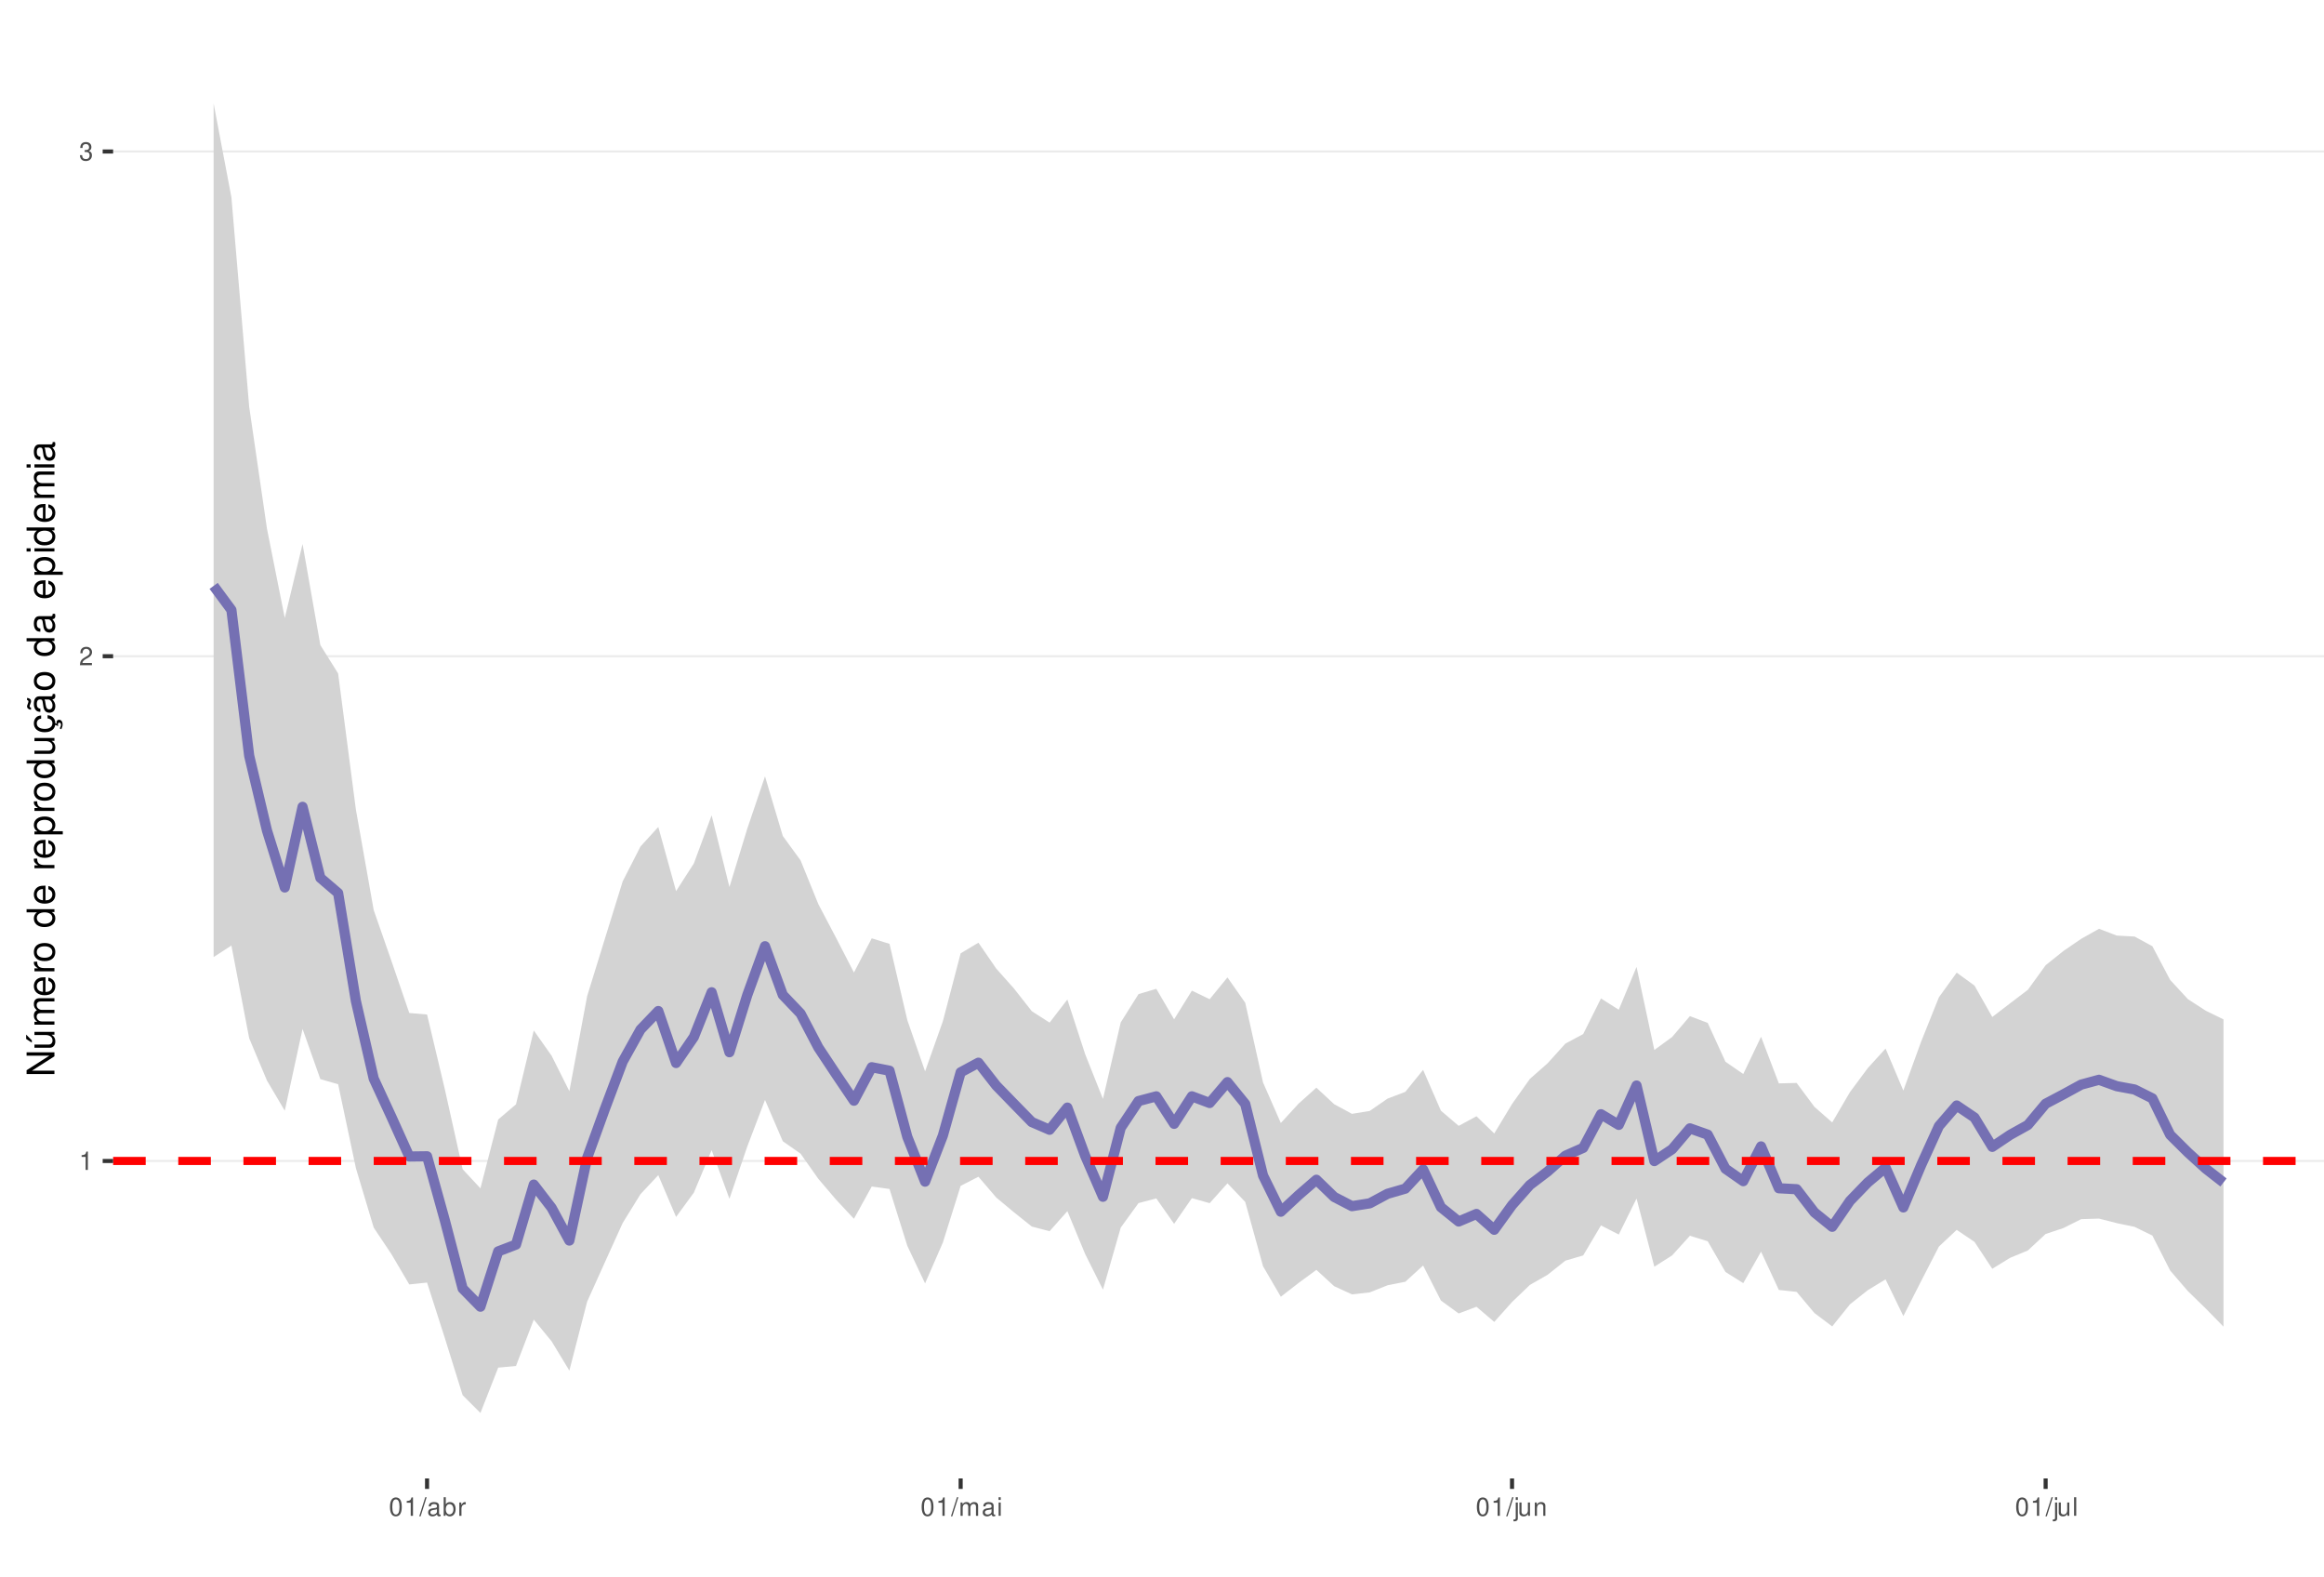
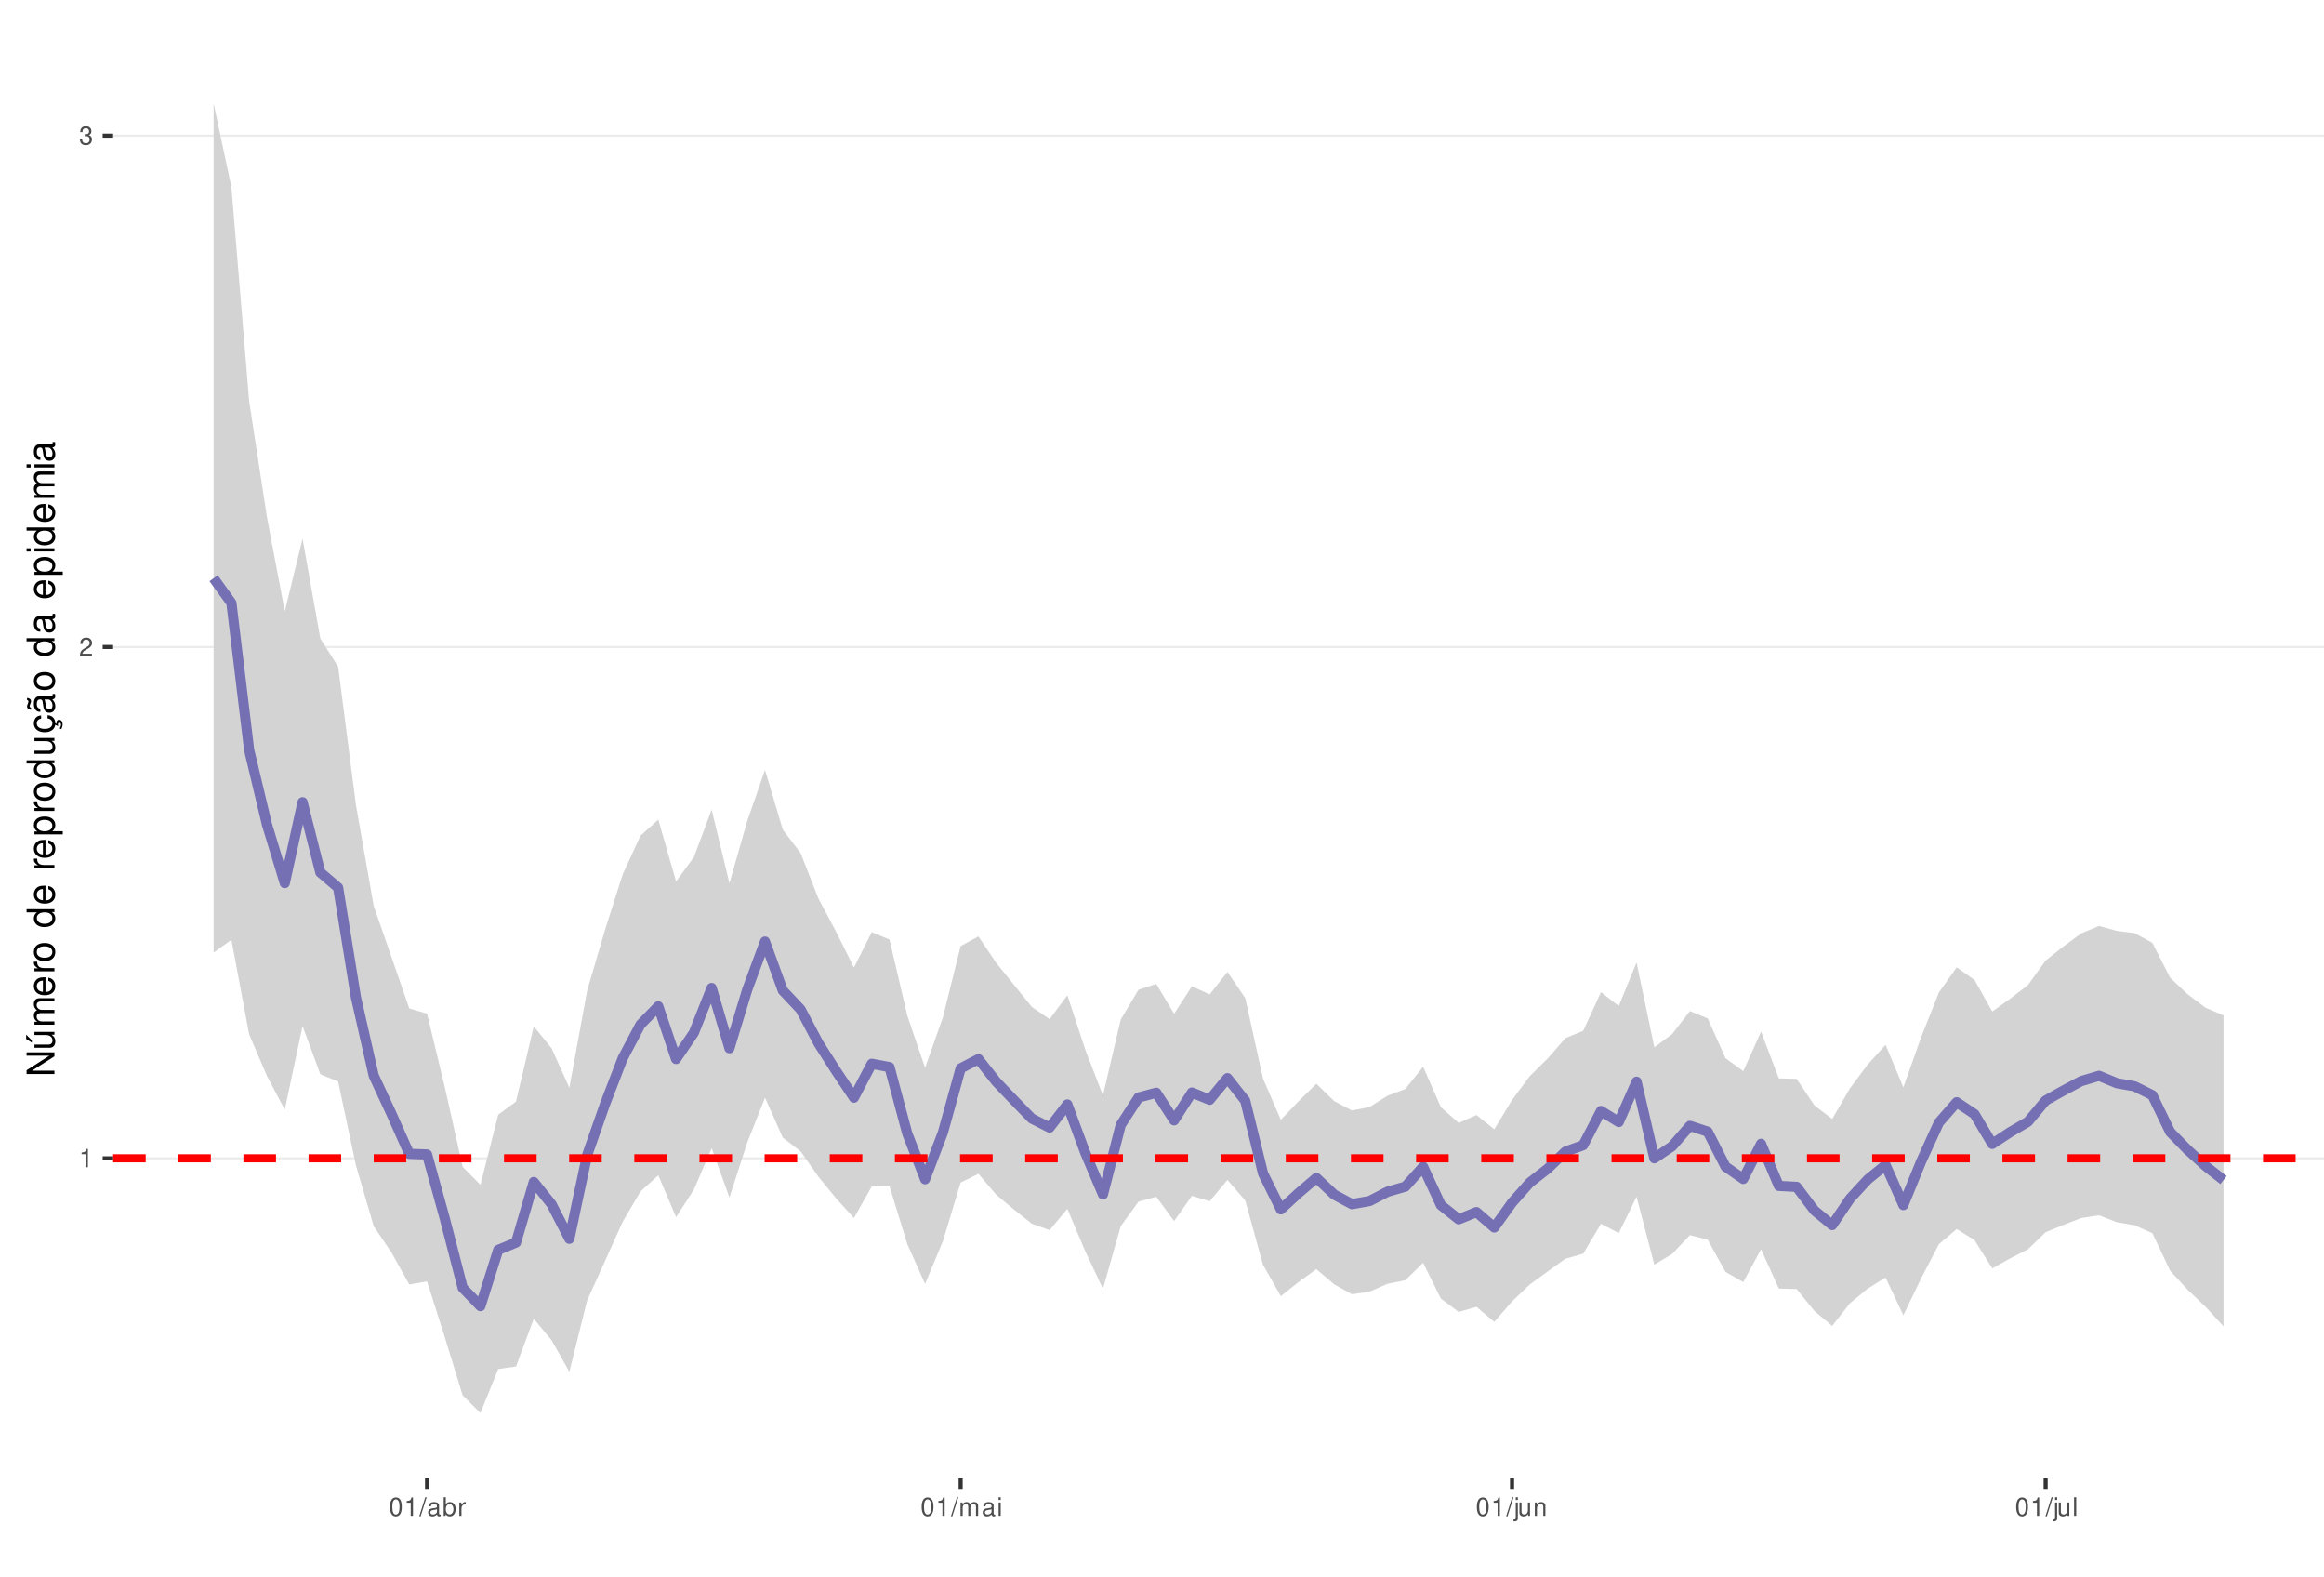
<svg xmlns="http://www.w3.org/2000/svg" xmlns:xlink="http://www.w3.org/1999/xlink" width="609pt" height="413pt" viewBox="0 0 609 413" version="1.1">
  <defs>
    <g>
      <symbol overflow="visible" id="glyph0-0">
        <path style="stroke:none;" d="" />
      </symbol>
      <symbol overflow="visible" id="glyph0-1">
        <path style="stroke:none;" d="M 1.719 -3.422 L 1.719 0 L 2.312 0 L 2.312 -4.812 L 1.922 -4.812 C 1.719 -4.078 1.578 -3.969 0.672 -3.859 L 0.672 -3.422 Z M 1.719 -3.422 " />
      </symbol>
      <symbol overflow="visible" id="glyph0-2">
        <path style="stroke:none;" d="M 3.375 -0.578 L 0.891 -0.578 C 0.938 -0.984 1.156 -1.234 1.734 -1.578 L 2.406 -1.953 C 3.062 -2.328 3.406 -2.812 3.406 -3.406 C 3.406 -3.812 3.234 -4.188 2.969 -4.438 C 2.688 -4.688 2.344 -4.812 1.891 -4.812 C 1.297 -4.812 0.844 -4.594 0.578 -4.188 C 0.422 -3.938 0.344 -3.641 0.328 -3.141 L 0.922 -3.141 C 0.938 -3.469 0.984 -3.672 1.062 -3.828 C 1.219 -4.125 1.516 -4.297 1.875 -4.297 C 2.406 -4.297 2.797 -3.906 2.797 -3.391 C 2.797 -3.016 2.578 -2.672 2.156 -2.438 L 1.547 -2.078 C 0.562 -1.516 0.281 -1.062 0.219 0 L 3.375 0 Z M 3.375 -0.578 " />
      </symbol>
      <symbol overflow="visible" id="glyph0-3">
        <path style="stroke:none;" d="M 1.469 -2.219 L 1.797 -2.219 C 2.422 -2.219 2.766 -1.922 2.766 -1.344 C 2.766 -0.734 2.406 -0.359 1.797 -0.359 C 1.156 -0.359 0.844 -0.688 0.797 -1.391 L 0.219 -1.391 C 0.234 -1.016 0.312 -0.766 0.422 -0.547 C 0.672 -0.078 1.125 0.156 1.766 0.156 C 2.75 0.156 3.375 -0.438 3.375 -1.344 C 3.375 -1.953 3.141 -2.297 2.562 -2.484 C 3.016 -2.672 3.234 -3 3.234 -3.484 C 3.234 -4.312 2.688 -4.812 1.797 -4.812 C 0.844 -4.812 0.328 -4.281 0.312 -3.266 L 0.906 -3.266 C 0.906 -3.547 0.938 -3.719 1 -3.875 C 1.141 -4.141 1.438 -4.297 1.797 -4.297 C 2.312 -4.297 2.625 -3.984 2.625 -3.469 C 2.625 -3.125 2.516 -2.922 2.25 -2.812 C 2.094 -2.75 1.875 -2.719 1.469 -2.703 Z M 1.469 -2.219 " />
      </symbol>
      <symbol overflow="visible" id="glyph0-4">
        <path style="stroke:none;" d="M 1.828 -4.812 C 1.391 -4.812 0.984 -4.609 0.75 -4.281 C 0.438 -3.859 0.281 -3.219 0.281 -2.328 C 0.281 -0.703 0.812 0.156 1.828 0.156 C 2.828 0.156 3.375 -0.703 3.375 -2.297 C 3.375 -3.219 3.234 -3.844 2.922 -4.281 C 2.672 -4.625 2.281 -4.812 1.828 -4.812 Z M 1.828 -4.297 C 2.469 -4.297 2.781 -3.641 2.781 -2.344 C 2.781 -0.969 2.469 -0.328 1.812 -0.328 C 1.203 -0.328 0.891 -1 0.891 -2.328 C 0.891 -3.641 1.203 -4.297 1.828 -4.297 Z M 1.828 -4.297 " />
      </symbol>
      <symbol overflow="visible" id="glyph0-5">
        <path style="stroke:none;" d="M 1.531 -4.859 L -0.047 0.141 L 0.312 0.141 L 1.891 -4.859 Z M 1.531 -4.859 " />
      </symbol>
      <symbol overflow="visible" id="glyph0-6">
        <path style="stroke:none;" d="M 3.562 -0.328 C 3.5 -0.312 3.469 -0.312 3.438 -0.312 C 3.25 -0.312 3.141 -0.406 3.141 -0.578 L 3.141 -2.641 C 3.141 -3.25 2.688 -3.594 1.828 -3.594 C 1.312 -3.594 0.906 -3.438 0.672 -3.188 C 0.516 -3 0.453 -2.797 0.438 -2.453 L 0.984 -2.453 C 1.031 -2.875 1.297 -3.078 1.812 -3.078 C 2.312 -3.078 2.594 -2.891 2.594 -2.562 L 2.594 -2.406 C 2.578 -2.172 2.469 -2.078 2.016 -2.031 C 1.219 -1.922 1.109 -1.891 0.891 -1.812 C 0.484 -1.641 0.281 -1.328 0.281 -0.875 C 0.281 -0.25 0.719 0.156 1.422 0.156 C 1.859 0.156 2.219 0 2.609 -0.359 C 2.656 0 2.828 0.156 3.188 0.156 C 3.297 0.156 3.375 0.141 3.562 0.094 Z M 2.594 -1.094 C 2.594 -0.906 2.531 -0.797 2.375 -0.641 C 2.141 -0.438 1.875 -0.328 1.547 -0.328 C 1.109 -0.328 0.859 -0.547 0.859 -0.891 C 0.859 -1.266 1.094 -1.438 1.703 -1.531 C 2.297 -1.609 2.406 -1.641 2.594 -1.719 Z M 2.594 -1.094 " />
      </symbol>
      <symbol overflow="visible" id="glyph0-7">
        <path style="stroke:none;" d="M 0.359 -4.859 L 0.359 0 L 0.859 0 L 0.859 -0.453 C 1.125 -0.047 1.484 0.156 1.969 0.156 C 2.875 0.156 3.484 -0.594 3.484 -1.75 C 3.484 -2.891 2.922 -3.594 1.984 -3.594 C 1.516 -3.594 1.172 -3.406 0.906 -3.016 L 0.906 -4.859 Z M 1.891 -3.062 C 2.5 -3.062 2.906 -2.531 2.906 -1.703 C 2.906 -0.906 2.484 -0.359 1.891 -0.359 C 1.297 -0.359 0.906 -0.906 0.906 -1.719 C 0.906 -2.531 1.297 -3.062 1.891 -3.062 Z M 1.891 -3.062 " />
      </symbol>
      <symbol overflow="visible" id="glyph0-8">
        <path style="stroke:none;" d="M 0.453 -3.484 L 0.453 0 L 1.016 0 L 1.016 -1.812 C 1.031 -2.656 1.375 -3.016 2.141 -3 L 2.141 -3.562 C 2.047 -3.578 1.984 -3.594 1.922 -3.594 C 1.562 -3.594 1.297 -3.375 0.969 -2.859 L 0.969 -3.484 Z M 0.453 -3.484 " />
      </symbol>
      <symbol overflow="visible" id="glyph0-9">
        <path style="stroke:none;" d="M 0.469 -3.484 L 0.469 0 L 1.031 0 L 1.031 -2.188 C 1.031 -2.703 1.391 -3.109 1.844 -3.109 C 2.25 -3.109 2.484 -2.844 2.484 -2.406 L 2.484 0 L 3.047 0 L 3.047 -2.188 C 3.047 -2.703 3.422 -3.109 3.875 -3.109 C 4.266 -3.109 4.516 -2.844 4.516 -2.406 L 4.516 0 L 5.078 0 L 5.078 -2.609 C 5.078 -3.234 4.719 -3.594 4.062 -3.594 C 3.594 -3.594 3.312 -3.453 2.984 -3.062 C 2.781 -3.422 2.5 -3.594 2.047 -3.594 C 1.578 -3.594 1.266 -3.422 0.984 -3 L 0.984 -3.484 Z M 0.469 -3.484 " />
      </symbol>
      <symbol overflow="visible" id="glyph0-10">
        <path style="stroke:none;" d="M 1 -3.484 L 0.453 -3.484 L 0.453 0 L 1 0 Z M 1 -4.859 L 0.438 -4.859 L 0.438 -4.156 L 1 -4.156 Z M 1 -4.859 " />
      </symbol>
      <symbol overflow="visible" id="glyph0-11">
        <path style="stroke:none;" d="M 0.469 -3.484 L 0.469 0.5 C 0.469 0.859 0.359 0.969 0.016 0.969 C -0.031 0.969 -0.047 0.969 -0.125 0.953 L -0.125 1.438 C -0.047 1.438 -0.016 1.453 0.062 1.453 C 0.688 1.453 1.016 1.203 1.016 0.719 L 1.016 -3.484 Z M 1.016 -4.859 L 0.469 -4.859 L 0.469 -4.156 L 1.016 -4.156 Z M 1.016 -4.859 " />
      </symbol>
      <symbol overflow="visible" id="glyph0-12">
        <path style="stroke:none;" d="M 3.203 0 L 3.203 -3.484 L 2.656 -3.484 L 2.656 -1.516 C 2.656 -0.797 2.281 -0.328 1.703 -0.328 C 1.266 -0.328 0.984 -0.594 0.984 -1.016 L 0.984 -3.484 L 0.438 -3.484 L 0.438 -0.797 C 0.438 -0.219 0.859 0.156 1.547 0.156 C 2.062 0.156 2.391 -0.031 2.703 -0.484 L 2.703 0 Z M 3.203 0 " />
      </symbol>
      <symbol overflow="visible" id="glyph0-13">
        <path style="stroke:none;" d="M 0.469 -3.484 L 0.469 0 L 1.031 0 L 1.031 -1.922 C 1.031 -2.641 1.391 -3.109 1.969 -3.109 C 2.406 -3.109 2.688 -2.828 2.688 -2.422 L 2.688 0 L 3.234 0 L 3.234 -2.641 C 3.234 -3.219 2.812 -3.594 2.141 -3.594 C 1.625 -3.594 1.281 -3.391 0.984 -2.906 L 0.984 -3.484 Z M 0.469 -3.484 " />
      </symbol>
      <symbol overflow="visible" id="glyph0-14">
        <path style="stroke:none;" d="M 1.016 -4.859 L 0.453 -4.859 L 0.453 0 L 1.016 0 Z M 1.016 -4.859 " />
      </symbol>
      <symbol overflow="visible" id="glyph1-0">
        <path style="stroke:none;" d="" />
      </symbol>
      <symbol overflow="visible" id="glyph1-1">
        <path style="stroke:none;" d="M -7.297 -6.453 L -7.297 -5.578 L -1.328 -5.578 L -7.297 -1.766 L -7.297 -0.766 L 0 -0.766 L 0 -1.641 L -5.906 -1.641 L 0 -5.406 L 0 -6.453 Z M -7.297 -6.453 " />
      </symbol>
      <symbol overflow="visible" id="glyph1-2">
        <path style="stroke:none;" d="M 0 -4.812 L -5.234 -4.812 L -5.234 -3.984 L -2.266 -3.984 C -1.203 -3.984 -0.5 -3.438 -0.5 -2.562 C -0.5 -1.906 -0.906 -1.484 -1.531 -1.484 L -5.234 -1.484 L -5.234 -0.656 L -1.203 -0.656 C -0.328 -0.656 0.234 -1.297 0.234 -2.312 C 0.234 -3.094 -0.047 -3.578 -0.734 -4.062 L 0 -4.062 Z M -7.406 -2.953 L -5.922 -2 L -5.922 -2.594 L -7.406 -4.094 Z M -7.406 -2.953 " />
      </symbol>
      <symbol overflow="visible" id="glyph1-3">
        <path style="stroke:none;" d="M -5.234 -0.703 L 0 -0.703 L 0 -1.547 L -3.297 -1.547 C -4.047 -1.547 -4.656 -2.094 -4.656 -2.766 C -4.656 -3.391 -4.281 -3.734 -3.609 -3.734 L 0 -3.734 L 0 -4.578 L -3.297 -4.578 C -4.047 -4.578 -4.656 -5.125 -4.656 -5.812 C -4.656 -6.422 -4.266 -6.781 -3.609 -6.781 L 0 -6.781 L 0 -7.625 L -3.938 -7.625 C -4.875 -7.625 -5.391 -7.078 -5.391 -6.094 C -5.391 -5.406 -5.188 -4.984 -4.594 -4.484 C -5.156 -4.188 -5.391 -3.766 -5.391 -3.078 C -5.391 -2.375 -5.125 -1.906 -4.5 -1.469 L -5.234 -1.469 Z M -5.234 -0.703 " />
      </symbol>
      <symbol overflow="visible" id="glyph1-4">
        <path style="stroke:none;" d="M -2.344 -5.125 C -3.141 -5.125 -3.625 -5.062 -4.016 -4.922 C -4.875 -4.578 -5.391 -3.781 -5.391 -2.797 C -5.391 -1.344 -4.281 -0.406 -2.547 -0.406 C -0.812 -0.406 0.234 -1.297 0.234 -2.781 C 0.234 -3.984 -0.453 -4.812 -1.594 -5.016 L -1.594 -4.188 C -0.906 -3.953 -0.547 -3.484 -0.547 -2.812 C -0.547 -2.281 -0.781 -1.828 -1.219 -1.547 C -1.516 -1.344 -1.812 -1.281 -2.344 -1.266 Z M -3.016 -1.297 C -3.984 -1.359 -4.625 -1.953 -4.625 -2.797 C -4.625 -3.641 -3.953 -4.234 -3.016 -4.234 Z M -3.016 -1.297 " />
      </symbol>
      <symbol overflow="visible" id="glyph1-5">
        <path style="stroke:none;" d="M -5.234 -0.688 L 0 -0.688 L 0 -1.531 L -2.719 -1.531 C -3.984 -1.547 -4.547 -2.062 -4.516 -3.203 L -5.359 -3.203 C -5.375 -3.062 -5.391 -2.984 -5.391 -2.891 C -5.391 -2.344 -5.062 -1.938 -4.297 -1.453 L -5.234 -1.453 Z M -5.234 -0.688 " />
      </symbol>
      <symbol overflow="visible" id="glyph1-6">
        <path style="stroke:none;" d="M -5.391 -2.719 C -5.391 -1.234 -4.344 -0.359 -2.578 -0.359 C -0.812 -0.359 0.234 -1.234 0.234 -2.734 C 0.234 -4.203 -0.812 -5.094 -2.547 -5.094 C -4.359 -5.094 -5.391 -4.234 -5.391 -2.719 Z M -4.625 -2.734 C -4.625 -3.672 -3.844 -4.234 -2.547 -4.234 C -1.312 -4.234 -0.547 -3.656 -0.547 -2.734 C -0.547 -1.797 -1.312 -1.234 -2.578 -1.234 C -3.844 -1.234 -4.625 -1.797 -4.625 -2.734 Z M -4.625 -2.734 " />
      </symbol>
      <symbol overflow="visible" id="glyph1-7">
        <path style="stroke:none;" d="" />
      </symbol>
      <symbol overflow="visible" id="glyph1-8">
        <path style="stroke:none;" d="M -7.297 -4.953 L -7.297 -4.125 L -4.578 -4.125 C -5.109 -3.766 -5.391 -3.203 -5.391 -2.516 C -5.391 -1.156 -4.297 -0.266 -2.625 -0.266 C -0.859 -0.266 0.234 -1.125 0.234 -2.547 C 0.234 -3.266 -0.047 -3.766 -0.688 -4.203 L 0 -4.203 L 0 -4.953 Z M -4.609 -2.656 C -4.609 -3.547 -3.812 -4.125 -2.562 -4.125 C -1.344 -4.125 -0.547 -3.547 -0.547 -2.656 C -0.547 -1.734 -1.359 -1.125 -2.578 -1.125 C -3.797 -1.125 -4.609 -1.734 -4.609 -2.656 Z M -4.609 -2.656 " />
      </symbol>
      <symbol overflow="visible" id="glyph1-9">
        <path style="stroke:none;" d="M 2.188 -0.547 L 2.188 -1.375 L -0.547 -1.375 C -0.016 -1.812 0.234 -2.312 0.234 -2.984 C 0.234 -4.344 -0.859 -5.234 -2.531 -5.234 C -4.297 -5.234 -5.391 -4.375 -5.391 -2.984 C -5.391 -2.266 -5.062 -1.703 -4.453 -1.312 L -5.234 -1.312 L -5.234 -0.547 Z M -4.609 -2.844 C -4.609 -3.766 -3.797 -4.359 -2.547 -4.359 C -1.359 -4.359 -0.547 -3.75 -0.547 -2.844 C -0.547 -1.953 -1.344 -1.375 -2.578 -1.375 C -3.812 -1.375 -4.609 -1.953 -4.609 -2.844 Z M -4.609 -2.844 " />
      </symbol>
      <symbol overflow="visible" id="glyph1-10">
        <path style="stroke:none;" d="M 0 -4.812 L -5.234 -4.812 L -5.234 -3.984 L -2.266 -3.984 C -1.203 -3.984 -0.5 -3.438 -0.5 -2.562 C -0.5 -1.906 -0.906 -1.484 -1.531 -1.484 L -5.234 -1.484 L -5.234 -0.656 L -1.203 -0.656 C -0.328 -0.656 0.234 -1.297 0.234 -2.312 C 0.234 -3.094 -0.047 -3.578 -0.734 -4.062 L 0 -4.062 Z M 0 -4.812 " />
      </symbol>
      <symbol overflow="visible" id="glyph1-11">
        <path style="stroke:none;" d="M 0.234 -2.641 C 0.234 -3.875 -0.547 -4.703 -1.797 -4.766 L -1.797 -3.938 C -0.953 -3.797 -0.531 -3.359 -0.531 -2.656 C -0.531 -1.734 -1.281 -1.188 -2.516 -1.188 C -3.844 -1.188 -4.625 -1.719 -4.625 -2.625 C -4.625 -3.328 -4.203 -3.766 -3.484 -3.875 L -3.484 -4.703 C -3.984 -4.672 -4.312 -4.562 -4.609 -4.359 C -5.094 -4 -5.391 -3.375 -5.391 -2.641 C -5.391 -1.219 -4.266 -0.312 -2.531 -0.312 C -1.469 -0.312 -0.625 -0.672 -0.156 -1.312 C 0.047 -1.594 0.125 -1.812 0.203 -2.25 L 0.922 -1.938 L 0.984 -2.062 C 0.938 -2.188 0.906 -2.25 0.906 -2.375 C 0.906 -2.656 1.047 -2.828 1.281 -2.828 C 1.547 -2.828 1.734 -2.594 1.734 -2.297 C 1.734 -2.031 1.672 -1.844 1.438 -1.406 L 1.406 -1.312 L 1.812 -1.094 C 2.078 -1.75 2.141 -1.953 2.141 -2.344 C 2.141 -3.109 1.781 -3.578 1.203 -3.578 C 0.781 -3.578 0.547 -3.297 0.547 -2.797 C 0.547 -2.703 0.547 -2.641 0.562 -2.516 Z M 0.234 -2.641 " />
      </symbol>
      <symbol overflow="visible" id="glyph1-12">
        <path style="stroke:none;" d="M -0.484 -5.344 C -0.469 -5.266 -0.469 -5.219 -0.469 -5.172 C -0.469 -4.875 -0.625 -4.719 -0.875 -4.719 L -3.953 -4.719 C -4.891 -4.719 -5.391 -4.047 -5.391 -2.75 C -5.391 -1.984 -5.172 -1.375 -4.781 -1.016 C -4.516 -0.766 -4.203 -0.672 -3.688 -0.656 L -3.688 -1.484 C -4.328 -1.562 -4.625 -1.938 -4.625 -2.719 C -4.625 -3.484 -4.344 -3.891 -3.844 -3.891 L -3.625 -3.891 C -3.266 -3.875 -3.125 -3.703 -3.047 -3.016 C -2.891 -1.844 -2.844 -1.656 -2.719 -1.344 C -2.453 -0.734 -2 -0.422 -1.312 -0.422 C -0.375 -0.422 0.234 -1.078 0.234 -2.141 C 0.234 -2.797 0 -3.328 -0.547 -3.922 C 0 -3.984 0.234 -4.234 0.234 -4.781 C 0.234 -4.953 0.203 -5.062 0.141 -5.344 Z M -1.656 -3.891 C -1.375 -3.891 -1.203 -3.812 -0.969 -3.562 C -0.656 -3.219 -0.5 -2.812 -0.5 -2.312 C -0.5 -1.672 -0.812 -1.297 -1.344 -1.297 C -1.891 -1.297 -2.172 -1.656 -2.297 -2.547 C -2.422 -3.438 -2.453 -3.609 -2.594 -3.891 Z M -7.172 -3.75 C -6.922 -3.672 -6.812 -3.547 -6.812 -3.375 C -6.812 -3.25 -6.875 -2.984 -6.984 -2.734 C -7.156 -2.312 -7.172 -2.25 -7.172 -2.047 C -7.172 -1.594 -6.797 -1.297 -6.141 -1.188 L -6.141 -1.766 C -6.375 -1.812 -6.5 -1.938 -6.5 -2.094 C -6.5 -2.203 -6.469 -2.344 -6.375 -2.578 C -6.156 -3.156 -6.125 -3.234 -6.125 -3.438 C -6.125 -3.922 -6.484 -4.219 -7.172 -4.312 Z M -7.172 -3.75 " />
      </symbol>
      <symbol overflow="visible" id="glyph1-13">
        <path style="stroke:none;" d="M -0.484 -5.344 C -0.469 -5.266 -0.469 -5.219 -0.469 -5.172 C -0.469 -4.875 -0.625 -4.719 -0.875 -4.719 L -3.953 -4.719 C -4.891 -4.719 -5.391 -4.047 -5.391 -2.75 C -5.391 -1.984 -5.172 -1.375 -4.781 -1.016 C -4.516 -0.766 -4.203 -0.672 -3.688 -0.656 L -3.688 -1.484 C -4.328 -1.562 -4.625 -1.938 -4.625 -2.719 C -4.625 -3.484 -4.344 -3.891 -3.844 -3.891 L -3.625 -3.891 C -3.266 -3.875 -3.125 -3.703 -3.047 -3.016 C -2.891 -1.844 -2.844 -1.656 -2.719 -1.344 C -2.453 -0.734 -2 -0.422 -1.312 -0.422 C -0.375 -0.422 0.234 -1.078 0.234 -2.141 C 0.234 -2.797 0 -3.328 -0.547 -3.922 C 0 -3.984 0.234 -4.234 0.234 -4.781 C 0.234 -4.953 0.203 -5.062 0.141 -5.344 Z M -1.656 -3.891 C -1.375 -3.891 -1.203 -3.812 -0.969 -3.562 C -0.656 -3.219 -0.5 -2.812 -0.5 -2.312 C -0.5 -1.672 -0.812 -1.297 -1.344 -1.297 C -1.891 -1.297 -2.172 -1.656 -2.297 -2.547 C -2.422 -3.438 -2.453 -3.609 -2.594 -3.891 Z M -1.656 -3.891 " />
      </symbol>
      <symbol overflow="visible" id="glyph1-14">
        <path style="stroke:none;" d="M -5.234 -1.5 L -5.234 -0.672 L 0 -0.672 L 0 -1.5 Z M -7.297 -1.5 L -7.297 -0.656 L -6.234 -0.656 L -6.234 -1.5 Z M -7.297 -1.5 " />
      </symbol>
    </g>
    <clipPath id="clip1">
      <path d="M 29.645 9.961 L 609 9.961 L 609 387.328 L 29.645 387.328 Z M 29.645 9.961 " />
    </clipPath>
    <clipPath id="clip2">
-       <path d="M 29.645 303 L 609 303 L 609 305 L 29.645 305 Z M 29.645 303 " />
+       <path d="M 29.645 303 L 609 303 L 609 304 L 29.645 304 Z M 29.645 303 " />
    </clipPath>
    <clipPath id="clip3">
-       <path d="M 29.645 171 L 609 171 L 609 173 L 29.645 173 Z M 29.645 171 " />
+       <path d="M 29.645 169 L 609 169 L 609 170 L 29.645 170 Z M 29.645 169 " />
    </clipPath>
    <clipPath id="clip4">
-       <path d="M 29.645 39 L 609 39 L 609 40 L 29.645 40 Z M 29.645 39 " />
+       <path d="M 29.645 35 L 609 35 L 609 36 L 29.645 36 Z M 29.645 35 " />
    </clipPath>
    <clipPath id="clip5">
-       <path d="M 29.645 303 L 609 303 L 609 306 L 29.645 306 Z M 29.645 303 " />
+       <path d="M 29.645 302 L 609 302 L 609 305 L 29.645 305 Z M 29.645 302 " />
    </clipPath>
  </defs>
  <g id="surface157">
    <rect x="0" y="0" width="609" height="413" style="fill:rgb(100%,100%,100%);fill-opacity:1;stroke:none;" />
    <rect x="0" y="0" width="609" height="413" style="fill:rgb(100%,100%,100%);fill-opacity:1;stroke:none;" />
    <path style="fill:none;stroke-width:1.067;stroke-linecap:round;stroke-linejoin:round;stroke:rgb(100%,100%,100%);stroke-opacity:1;stroke-miterlimit:10;" d="M 0 413 L 609 413 L 609 0 L 0 0 Z M 0 413 " />
    <g clip-path="url(#clip1)" clip-rule="nonzero">
      <path style=" stroke:none;fill-rule:nonzero;fill:rgb(100%,100%,100%);fill-opacity:1;" d="M 29.645 387.328 L 609 387.328 L 609 9.961 L 29.645 9.961 Z M 29.645 387.328 " />
    </g>
    <g clip-path="url(#clip2)" clip-rule="nonzero">
-       <path style="fill:none;stroke-width:0.533;stroke-linecap:butt;stroke-linejoin:round;stroke:rgb(92.157%,92.157%,92.157%);stroke-opacity:1;stroke-miterlimit:10;" d="M 29.645 304.156 L 609 304.156 " />
+       <path style="fill:none;stroke-width:0.533;stroke-linecap:butt;stroke-linejoin:round;stroke:rgb(92.157%,92.157%,92.157%);stroke-opacity:1;stroke-miterlimit:10;" d="M 29.645 303.453 L 609 303.453 " />
    </g>
    <g clip-path="url(#clip3)" clip-rule="nonzero">
-       <path style="fill:none;stroke-width:0.533;stroke-linecap:butt;stroke-linejoin:round;stroke:rgb(92.157%,92.157%,92.157%);stroke-opacity:1;stroke-miterlimit:10;" d="M 29.645 171.922 L 609 171.922 " />
+       <path style="fill:none;stroke-width:0.533;stroke-linecap:butt;stroke-linejoin:round;stroke:rgb(92.157%,92.157%,92.157%);stroke-opacity:1;stroke-miterlimit:10;" d="M 29.645 169.5 L 609 169.5 " />
    </g>
    <g clip-path="url(#clip4)" clip-rule="nonzero">
-       <path style="fill:none;stroke-width:0.533;stroke-linecap:butt;stroke-linejoin:round;stroke:rgb(92.157%,92.157%,92.157%);stroke-opacity:1;stroke-miterlimit:10;" d="M 29.645 39.688 L 609 39.688 " />
-     </g>
-     <path style=" stroke:none;fill-rule:nonzero;fill:rgb(82.745%,82.745%,82.745%);fill-opacity:1;" d="M 55.98 27.117 L 60.641 51.695 L 65.301 106.57 L 69.961 138.52 L 74.625 161.898 L 79.285 142.523 L 83.945 168.988 L 88.605 176.438 L 93.266 212.125 L 97.93 238.426 L 102.59 251.793 L 107.25 265.387 L 111.91 265.785 L 116.57 285.375 L 121.234 306.309 L 125.895 311.324 L 130.555 293.289 L 135.215 289.312 L 139.875 269.957 L 144.539 276.574 L 149.199 285.867 L 153.859 260.973 L 158.52 245.898 L 163.18 230.887 L 167.844 221.758 L 172.504 216.652 L 177.164 233.457 L 181.824 226.203 L 186.484 213.602 L 191.148 232.383 L 195.809 217.137 L 200.469 203.398 L 205.129 219.008 L 209.789 225.398 L 214.453 236.883 L 219.113 245.734 L 223.773 254.785 L 228.434 245.824 L 233.094 247.27 L 237.758 267.234 L 242.418 280.68 L 247.078 267.547 L 251.738 249.754 L 256.398 246.969 L 261.062 253.75 L 265.723 258.988 L 270.383 264.918 L 275.043 267.906 L 279.703 261.855 L 284.367 276.188 L 289.027 287.898 L 293.688 267.848 L 298.348 260.434 L 303.008 259.059 L 307.672 267.043 L 312.332 259.531 L 316.992 261.77 L 321.652 256.066 L 326.312 262.711 L 330.977 283.59 L 335.637 294.207 L 340.297 289.125 L 344.957 284.953 L 349.617 289.281 L 354.281 291.805 L 358.941 291.043 L 363.602 287.816 L 368.262 286.047 L 372.922 280.289 L 377.586 290.98 L 382.246 294.953 L 386.906 292.441 L 391.566 296.949 L 396.227 289.234 L 400.891 282.664 L 405.551 278.555 L 410.211 273.398 L 414.871 270.906 L 419.531 261.57 L 424.195 264.535 L 428.855 253.309 L 433.516 275.078 L 438.176 271.676 L 442.836 266.207 L 447.5 267.977 L 452.16 278.164 L 456.82 281.367 L 461.48 271.617 L 466.141 283.828 L 470.805 283.711 L 475.465 289.969 L 480.125 294.059 L 484.785 286.105 L 489.445 279.828 L 494.109 274.703 L 498.77 285.707 L 503.43 272.883 L 508.09 261.266 L 512.75 254.816 L 517.414 258.203 L 522.074 266.43 L 526.734 262.859 L 531.395 259.316 L 536.055 252.879 L 540.719 249.137 L 545.379 245.949 L 550.039 243.328 L 554.699 245.105 L 559.359 245.355 L 564.023 247.891 L 568.684 256.723 L 573.344 261.762 L 578.004 264.781 L 582.664 267.059 L 582.664 347.566 L 578.004 342.801 L 573.344 338.266 L 568.684 332.852 L 564.023 323.691 L 559.359 321.41 L 554.699 320.438 L 550.039 319.25 L 545.379 319.391 L 540.719 321.723 L 536.055 323.281 L 531.395 327.605 L 526.734 329.531 L 522.074 332.398 L 517.414 325.352 L 512.75 322.203 L 508.09 326.578 L 503.43 335.621 L 498.77 344.785 L 494.109 335.172 L 489.445 338.008 L 484.785 341.703 L 480.125 347.496 L 475.465 343.992 L 470.805 338.445 L 466.141 337.941 L 461.48 327.91 L 456.82 336.16 L 452.16 333.234 L 447.5 325.184 L 442.836 323.75 L 438.176 328.895 L 433.516 331.852 L 428.855 313.992 L 424.195 323.426 L 419.531 321.039 L 414.871 328.902 L 410.211 330.266 L 405.551 333.965 L 400.891 336.641 L 396.227 341.109 L 391.566 346.316 L 386.906 342.348 L 382.246 344.105 L 377.586 340.715 L 372.922 331.543 L 368.262 335.793 L 363.602 336.723 L 358.941 338.582 L 354.281 339.105 L 349.617 336.961 L 344.957 332.684 L 340.297 336.113 L 335.637 339.723 L 330.977 331.738 L 326.312 314.887 L 321.652 310.004 L 316.992 315.207 L 312.332 313.891 L 307.672 320.621 L 303.008 313.969 L 298.348 315.188 L 293.688 321.602 L 289.027 337.863 L 284.367 328.539 L 279.703 317.297 L 275.043 322.555 L 270.383 321.332 L 265.723 317.609 L 261.062 313.727 L 256.398 308.281 L 251.738 310.676 L 247.078 325.516 L 242.418 336.23 L 237.758 326.379 L 233.094 311.488 L 228.434 310.844 L 223.773 319.301 L 219.113 314.312 L 214.453 308.848 L 209.789 302.238 L 205.129 298.988 L 200.469 288.164 L 195.809 300.406 L 191.148 314.051 L 186.484 301.312 L 181.824 312.453 L 177.164 318.816 L 172.504 307.871 L 167.844 312.844 L 163.18 320.387 L 158.52 330.664 L 153.859 341.016 L 149.199 359.074 L 144.539 351.387 L 139.875 345.707 L 135.215 357.855 L 130.555 358.297 L 125.895 370.176 L 121.234 365.512 L 116.57 350.551 L 111.91 336.012 L 107.25 336.5 L 102.59 328.586 L 97.93 321.609 L 93.266 306.047 L 88.605 284.043 L 83.945 282.715 L 79.285 269.551 L 74.625 290.988 L 69.961 283.094 L 65.301 272.004 L 60.641 247.715 L 55.98 250.734 Z M 55.98 27.117 " />
-     <path style="fill:none;stroke-width:2.667;stroke-linecap:butt;stroke-linejoin:round;stroke:rgb(45.882%,43.922%,70.196%);stroke-opacity:1;stroke-miterlimit:10;" d="M 55.98 153.492 L 60.641 159.801 L 65.301 197.996 L 69.961 217.59 L 74.625 232.5 L 79.285 211.375 L 83.945 229.98 L 88.605 233.969 L 93.266 262.289 L 97.93 282.57 L 102.59 292.648 L 107.25 302.984 L 111.91 302.926 L 116.57 319.723 L 121.234 337.57 L 125.895 342.332 L 130.555 327.844 L 135.215 326.059 L 139.875 310.344 L 144.539 316.41 L 149.199 325 L 153.859 303.352 L 158.52 290.488 L 163.18 278.113 L 167.844 269.727 L 172.504 264.871 L 177.164 278.488 L 181.824 271.676 L 186.484 259.957 L 191.148 275.668 L 195.809 260.723 L 200.469 247.895 L 205.129 260.648 L 209.789 265.531 L 214.453 274.438 L 219.113 281.469 L 223.773 288.363 L 228.434 279.594 L 233.094 280.504 L 237.758 297.84 L 242.418 309.566 L 247.078 297.508 L 251.738 280.926 L 256.398 278.41 L 261.062 284.395 L 265.723 289.195 L 270.383 293.961 L 275.043 295.977 L 279.703 290.172 L 284.367 302.797 L 289.027 313.527 L 293.688 295.465 L 298.348 288.461 L 303.008 287.223 L 307.672 294.418 L 312.332 287.215 L 316.992 288.969 L 321.652 283.496 L 326.312 289.227 L 330.977 307.969 L 335.637 317.445 L 340.297 313.105 L 344.957 309.07 L 349.617 313.582 L 354.281 315.992 L 358.941 315.254 L 363.602 312.754 L 368.262 311.398 L 372.922 306.375 L 377.586 316.258 L 382.246 320.012 L 386.906 318.035 L 391.566 322.176 L 396.227 315.723 L 400.891 310.457 L 405.551 306.922 L 410.211 302.777 L 414.871 300.719 L 419.531 291.906 L 424.195 294.699 L 428.855 284.387 L 433.516 304.184 L 438.176 301.082 L 442.836 295.609 L 447.5 297.258 L 452.16 306.191 L 456.82 309.441 L 461.48 300.34 L 466.141 311.301 L 470.805 311.555 L 475.465 317.621 L 480.125 321.398 L 484.785 314.609 L 489.445 309.793 L 494.109 305.875 L 498.77 316.32 L 503.43 305.254 L 508.09 295.012 L 512.75 289.621 L 517.414 292.777 L 522.074 300.453 L 526.734 297.324 L 531.395 294.73 L 536.055 289.16 L 540.719 286.695 L 545.379 284.148 L 550.039 282.883 L 554.699 284.562 L 559.359 285.426 L 564.023 287.754 L 568.684 297.301 L 573.344 301.922 L 578.004 306.156 L 582.664 309.785 " />
+       <path style="fill:none;stroke-width:0.533;stroke-linecap:butt;stroke-linejoin:round;stroke:rgb(92.157%,92.157%,92.157%);stroke-opacity:1;stroke-miterlimit:10;" d="M 29.645 35.543 L 609 35.543 " />
+     </g>
+     <path style=" stroke:none;fill-rule:nonzero;fill:rgb(82.745%,82.745%,82.745%);fill-opacity:1;" d="M 55.98 27.117 L 60.641 49.012 L 65.301 105.172 L 69.961 135.508 L 74.625 160.168 L 79.285 141.137 L 83.945 167.305 L 88.605 174.637 L 93.266 210.852 L 97.93 237.316 L 102.59 250.75 L 107.25 264.191 L 111.91 265.559 L 116.57 284.867 L 121.234 305.672 L 125.895 310.395 L 130.555 292.027 L 135.215 288.59 L 139.875 268.879 L 144.539 274.629 L 149.199 284.973 L 153.859 259.527 L 158.52 243.699 L 163.18 229.062 L 167.844 218.926 L 172.504 214.727 L 177.164 230.926 L 181.824 224.57 L 186.484 212.117 L 191.148 231.406 L 195.809 215.086 L 200.469 201.715 L 205.129 217.352 L 209.789 223.469 L 214.453 235.375 L 219.113 244.129 L 223.773 253.5 L 228.434 244.211 L 233.094 246.148 L 237.758 266.09 L 242.418 279.746 L 247.078 266.535 L 251.738 247.844 L 256.398 245.328 L 261.062 252.273 L 265.723 258.016 L 270.383 263.793 L 275.043 266.988 L 279.703 260.742 L 284.367 274.918 L 289.027 286.977 L 293.688 267.09 L 298.348 259.293 L 303.008 257.777 L 307.672 265.594 L 312.332 258.391 L 316.992 260.516 L 321.652 254.625 L 326.312 261.465 L 330.977 282.59 L 335.637 293.363 L 340.297 288.504 L 344.957 283.922 L 349.617 288.469 L 354.281 290.93 L 358.941 289.992 L 363.602 287.051 L 368.262 285.293 L 372.922 279.461 L 377.586 290.07 L 382.246 294.18 L 386.906 292.125 L 391.566 295.852 L 396.227 288.168 L 400.891 281.902 L 405.551 277.312 L 410.211 271.973 L 414.871 270.062 L 419.531 259.926 L 424.195 263.539 L 428.855 252.168 L 433.516 274.375 L 438.176 270.91 L 442.836 264.883 L 447.5 266.805 L 452.16 277.219 L 456.82 280.621 L 461.48 270.281 L 466.141 282.531 L 470.805 282.637 L 475.465 289.598 L 480.125 293.145 L 484.785 285.121 L 489.445 278.863 L 494.109 273.727 L 498.77 284.855 L 503.43 271.719 L 508.09 260 L 512.75 253.414 L 517.414 256.734 L 522.074 264.984 L 526.734 261.656 L 531.395 258.098 L 536.055 251.641 L 540.719 247.945 L 545.379 244.531 L 550.039 242.582 L 554.699 243.871 L 559.359 244.465 L 564.023 246.992 L 568.684 256.156 L 573.344 260.551 L 578.004 264.02 L 582.664 265.996 L 582.664 347.457 L 578.004 342.402 L 573.344 337.953 L 568.684 332.914 L 564.023 323.059 L 559.359 320.996 L 554.699 320.191 L 550.039 318.371 L 545.379 319.094 L 540.719 320.914 L 536.055 322.805 L 531.395 327.312 L 526.734 329.695 L 522.074 332.281 L 517.414 324.887 L 512.75 321.973 L 508.09 325.953 L 503.43 334.898 L 498.77 344.582 L 494.109 334.68 L 489.445 337.586 L 484.785 341.422 L 480.125 347.363 L 475.465 343.449 L 470.805 337.711 L 466.141 337.586 L 461.48 327.285 L 456.82 335.871 L 452.16 333.211 L 447.5 324.781 L 442.836 323.586 L 438.176 328.516 L 433.516 331.309 L 428.855 313.531 L 424.195 323.035 L 419.531 320.609 L 414.871 328.449 L 410.211 329.766 L 405.551 333.113 L 400.891 336.492 L 396.227 340.949 L 391.566 346.305 L 386.906 342.367 L 382.246 343.703 L 377.586 340.215 L 372.922 330.828 L 368.262 335.395 L 363.602 336.32 L 358.941 338.375 L 354.281 339.078 L 349.617 336.465 L 344.957 332.5 L 340.297 335.855 L 335.637 339.57 L 330.977 331.363 L 326.312 314.508 L 321.652 309.121 L 316.992 314.695 L 312.332 313.289 L 307.672 319.887 L 303.008 313.543 L 298.348 314.805 L 293.688 321.23 L 289.027 337.629 L 284.367 327.762 L 279.703 316.688 L 275.043 322.254 L 270.383 320.582 L 265.723 316.887 L 261.062 313.004 L 256.398 307.516 L 251.738 309.805 L 247.078 325.176 L 242.418 336.367 L 237.758 325.934 L 233.094 310.773 L 228.434 310.848 L 223.773 319.086 L 219.113 313.965 L 214.453 308.246 L 209.789 301.609 L 205.129 298.043 L 200.469 287.57 L 195.809 299.344 L 191.148 313.727 L 186.484 300.805 L 181.824 311.672 L 177.164 318.859 L 172.504 307.887 L 167.844 312.145 L 163.18 320.07 L 158.52 330.418 L 153.859 340.688 L 149.199 359.383 L 144.539 351.117 L 139.875 345.492 L 135.215 358.004 L 130.555 358.656 L 125.895 370.176 L 121.234 365.559 L 116.57 350.363 L 111.91 335.691 L 107.25 336.504 L 102.59 328.145 L 97.93 321.219 L 93.266 305.297 L 88.605 283.332 L 83.945 281.441 L 79.285 268.781 L 74.625 290.715 L 69.961 281.887 L 65.301 271.004 L 60.641 246.211 L 55.98 249.559 Z M 55.98 27.117 " />
+     <path style="fill:none;stroke-width:2.667;stroke-linecap:butt;stroke-linejoin:round;stroke:rgb(45.882%,43.922%,70.196%);stroke-opacity:1;stroke-miterlimit:10;" d="M 55.98 151.484 L 60.641 157.969 L 65.301 196.531 L 69.961 216.02 L 74.625 231.359 L 79.285 210.164 L 83.945 228.574 L 88.605 232.551 L 93.266 261.25 L 97.93 281.789 L 102.59 291.816 L 107.25 302.289 L 111.91 302.445 L 116.57 319.289 L 121.234 337.367 L 125.895 342.188 L 130.555 327.457 L 135.215 325.531 L 139.875 309.66 L 144.539 315.492 L 149.199 324.543 L 153.859 302.625 L 158.52 289.324 L 163.18 277.234 L 167.844 268.398 L 172.504 263.633 L 177.164 277.438 L 181.824 270.566 L 186.484 258.832 L 191.148 274.613 L 195.809 259.281 L 200.469 246.684 L 205.129 259.488 L 209.789 264.434 L 214.453 273.273 L 219.113 280.59 L 223.773 287.57 L 228.434 278.684 L 233.094 279.562 L 237.758 296.996 L 242.418 308.938 L 247.078 296.711 L 251.738 279.895 L 256.398 277.465 L 261.062 283.383 L 265.723 288.25 L 270.383 293.039 L 275.043 295.402 L 279.703 289.348 L 284.367 301.941 L 289.027 312.922 L 293.688 294.723 L 298.348 287.52 L 303.008 286.281 L 307.672 293.508 L 312.332 286.227 L 316.992 288.113 L 321.652 282.457 L 326.312 288.367 L 330.977 307.422 L 335.637 316.836 L 340.297 312.559 L 344.957 308.582 L 349.617 312.965 L 354.281 315.469 L 358.941 314.633 L 363.602 312.219 L 368.262 310.875 L 372.922 305.68 L 377.586 315.723 L 382.246 319.426 L 386.906 317.547 L 391.566 321.574 L 396.227 315.074 L 400.891 309.812 L 405.551 306.184 L 410.211 301.711 L 414.871 300.016 L 419.531 291.043 L 424.195 293.945 L 428.855 283.387 L 433.516 303.449 L 438.176 300.305 L 442.836 294.949 L 447.5 296.477 L 452.16 305.625 L 456.82 308.852 L 461.48 299.66 L 466.141 310.691 L 470.805 310.938 L 475.465 317.125 L 480.125 320.945 L 484.785 314.047 L 489.445 308.996 L 494.109 305.203 L 498.77 315.703 L 503.43 304.293 L 508.09 294.094 L 512.75 288.758 L 517.414 291.875 L 522.074 299.684 L 526.734 296.617 L 531.395 293.898 L 536.055 288.32 L 540.719 285.711 L 545.379 283.234 L 550.039 281.84 L 554.699 283.77 L 559.359 284.598 L 564.023 286.922 L 568.684 296.555 L 573.344 301.309 L 578.004 305.508 L 582.664 309.156 " />
    <g clip-path="url(#clip5)" clip-rule="nonzero">
-       <path style="fill:none;stroke-width:2.134;stroke-linecap:butt;stroke-linejoin:round;stroke:rgb(100%,0%,0%);stroke-opacity:1;stroke-dasharray:8.536,8.536;stroke-miterlimit:10;" d="M 29.645 304.156 L 609 304.156 " />
-     </g>
-     <g style="fill:rgb(30.196%,30.196%,30.196%);fill-opacity:1;">
-       <use xlink:href="#glyph0-1" x="20.715" y="306.504" />
-     </g>
-     <g style="fill:rgb(30.196%,30.196%,30.196%);fill-opacity:1;">
-       <use xlink:href="#glyph0-2" x="20.715" y="174.27" />
-     </g>
-     <g style="fill:rgb(30.196%,30.196%,30.196%);fill-opacity:1;">
-       <use xlink:href="#glyph0-3" x="20.715" y="42.035" />
-     </g>
-     <path style="fill:none;stroke-width:1.067;stroke-linecap:butt;stroke-linejoin:round;stroke:rgb(20%,20%,20%);stroke-opacity:1;stroke-miterlimit:10;" d="M 26.906 304.156 L 29.645 304.156 " />
-     <path style="fill:none;stroke-width:1.067;stroke-linecap:butt;stroke-linejoin:round;stroke:rgb(20%,20%,20%);stroke-opacity:1;stroke-miterlimit:10;" d="M 26.906 171.922 L 29.645 171.922 " />
-     <path style="fill:none;stroke-width:1.067;stroke-linecap:butt;stroke-linejoin:round;stroke:rgb(20%,20%,20%);stroke-opacity:1;stroke-miterlimit:10;" d="M 26.906 39.688 L 29.645 39.688 " />
+       <path style="fill:none;stroke-width:2.134;stroke-linecap:butt;stroke-linejoin:round;stroke:rgb(100%,0%,0%);stroke-opacity:1;stroke-dasharray:8.536,8.536;stroke-miterlimit:10;" d="M 29.645 303.453 L 609 303.453 " />
+     </g>
+     <g style="fill:rgb(30.196%,30.196%,30.196%);fill-opacity:1;">
+       <use xlink:href="#glyph0-1" x="20.715" y="305.801" />
+     </g>
+     <g style="fill:rgb(30.196%,30.196%,30.196%);fill-opacity:1;">
+       <use xlink:href="#glyph0-2" x="20.715" y="171.848" />
+     </g>
+     <g style="fill:rgb(30.196%,30.196%,30.196%);fill-opacity:1;">
+       <use xlink:href="#glyph0-3" x="20.715" y="37.891" />
+     </g>
+     <path style="fill:none;stroke-width:1.067;stroke-linecap:butt;stroke-linejoin:round;stroke:rgb(20%,20%,20%);stroke-opacity:1;stroke-miterlimit:10;" d="M 26.906 303.453 L 29.645 303.453 " />
+     <path style="fill:none;stroke-width:1.067;stroke-linecap:butt;stroke-linejoin:round;stroke:rgb(20%,20%,20%);stroke-opacity:1;stroke-miterlimit:10;" d="M 26.906 169.5 L 29.645 169.5 " />
+     <path style="fill:none;stroke-width:1.067;stroke-linecap:butt;stroke-linejoin:round;stroke:rgb(20%,20%,20%);stroke-opacity:1;stroke-miterlimit:10;" d="M 26.906 35.543 L 29.645 35.543 " />
    <path style="fill:none;stroke-width:1.067;stroke-linecap:butt;stroke-linejoin:round;stroke:rgb(20%,20%,20%);stroke-opacity:1;stroke-miterlimit:10;" d="M 111.91 390.07 L 111.91 387.328 " />
    <path style="fill:none;stroke-width:1.067;stroke-linecap:butt;stroke-linejoin:round;stroke:rgb(20%,20%,20%);stroke-opacity:1;stroke-miterlimit:10;" d="M 251.738 390.07 L 251.738 387.328 " />
    <path style="fill:none;stroke-width:1.067;stroke-linecap:butt;stroke-linejoin:round;stroke:rgb(20%,20%,20%);stroke-opacity:1;stroke-miterlimit:10;" d="M 396.227 390.07 L 396.227 387.328 " />
    <path style="fill:none;stroke-width:1.067;stroke-linecap:butt;stroke-linejoin:round;stroke:rgb(20%,20%,20%);stroke-opacity:1;stroke-miterlimit:10;" d="M 536.055 390.07 L 536.055 387.328 " />
    <g style="fill:rgb(30.196%,30.196%,30.196%);fill-opacity:1;">
      <use xlink:href="#glyph0-4" x="101.91" y="397.109" />
      <use xlink:href="#glyph0-1" x="105.91" y="397.109" />
      <use xlink:href="#glyph0-5" x="109.91" y="397.109" />
      <use xlink:href="#glyph0-6" x="111.91" y="397.109" />
      <use xlink:href="#glyph0-7" x="115.91" y="397.109" />
      <use xlink:href="#glyph0-8" x="119.91" y="397.109" />
    </g>
    <g style="fill:rgb(30.196%,30.196%,30.196%);fill-opacity:1;">
      <use xlink:href="#glyph0-4" x="241.238" y="397.109" />
      <use xlink:href="#glyph0-1" x="245.238" y="397.109" />
      <use xlink:href="#glyph0-5" x="249.238" y="397.109" />
      <use xlink:href="#glyph0-9" x="251.238" y="397.109" />
      <use xlink:href="#glyph0-6" x="257.238" y="397.109" />
      <use xlink:href="#glyph0-10" x="261.238" y="397.109" />
    </g>
    <g style="fill:rgb(30.196%,30.196%,30.196%);fill-opacity:1;">
      <use xlink:href="#glyph0-4" x="386.727" y="397.109" />
      <use xlink:href="#glyph0-1" x="390.727" y="397.109" />
      <use xlink:href="#glyph0-5" x="394.727" y="397.109" />
      <use xlink:href="#glyph0-11" x="396.727" y="397.109" />
      <use xlink:href="#glyph0-12" x="397.727" y="397.109" />
      <use xlink:href="#glyph0-13" x="401.727" y="397.109" />
    </g>
    <g style="fill:rgb(30.196%,30.196%,30.196%);fill-opacity:1;">
      <use xlink:href="#glyph0-4" x="528.055" y="397.109" />
      <use xlink:href="#glyph0-1" x="532.055" y="397.109" />
      <use xlink:href="#glyph0-5" x="536.055" y="397.109" />
      <use xlink:href="#glyph0-11" x="538.055" y="397.109" />
      <use xlink:href="#glyph0-12" x="539.055" y="397.109" />
      <use xlink:href="#glyph0-14" x="543.055" y="397.109" />
    </g>
    <g style="fill:rgb(0%,0%,0%);fill-opacity:1;">
      <use xlink:href="#glyph1-1" x="14.263" y="282.145" />
      <use xlink:href="#glyph1-2" x="14.263" y="275.145" />
      <use xlink:href="#glyph1-3" x="14.263" y="269.145" />
      <use xlink:href="#glyph1-4" x="14.263" y="261.145" />
      <use xlink:href="#glyph1-5" x="14.263" y="255.145" />
      <use xlink:href="#glyph1-6" x="14.263" y="252.145" />
      <use xlink:href="#glyph1-7" x="14.263" y="246.145" />
      <use xlink:href="#glyph1-8" x="14.263" y="243.145" />
      <use xlink:href="#glyph1-4" x="14.263" y="237.145" />
      <use xlink:href="#glyph1-7" x="14.263" y="231.145" />
      <use xlink:href="#glyph1-5" x="14.263" y="228.145" />
      <use xlink:href="#glyph1-4" x="14.263" y="225.145" />
      <use xlink:href="#glyph1-9" x="14.263" y="219.145" />
      <use xlink:href="#glyph1-5" x="14.263" y="213.145" />
      <use xlink:href="#glyph1-6" x="14.263" y="210.145" />
      <use xlink:href="#glyph1-8" x="14.263" y="204.145" />
      <use xlink:href="#glyph1-10" x="14.263" y="198.145" />
      <use xlink:href="#glyph1-11" x="14.263" y="192.145" />
      <use xlink:href="#glyph1-12" x="14.263" y="187.145" />
      <use xlink:href="#glyph1-6" x="14.263" y="181.145" />
      <use xlink:href="#glyph1-7" x="14.263" y="175.145" />
      <use xlink:href="#glyph1-8" x="14.263" y="172.145" />
      <use xlink:href="#glyph1-13" x="14.263" y="166.145" />
      <use xlink:href="#glyph1-7" x="14.263" y="160.145" />
      <use xlink:href="#glyph1-4" x="14.263" y="157.145" />
      <use xlink:href="#glyph1-9" x="14.263" y="151.145" />
      <use xlink:href="#glyph1-14" x="14.263" y="145.145" />
      <use xlink:href="#glyph1-8" x="14.263" y="143.145" />
      <use xlink:href="#glyph1-4" x="14.263" y="137.145" />
      <use xlink:href="#glyph1-3" x="14.263" y="131.145" />
      <use xlink:href="#glyph1-14" x="14.263" y="123.145" />
      <use xlink:href="#glyph1-13" x="14.263" y="121.145" />
    </g>
  </g>
</svg>
